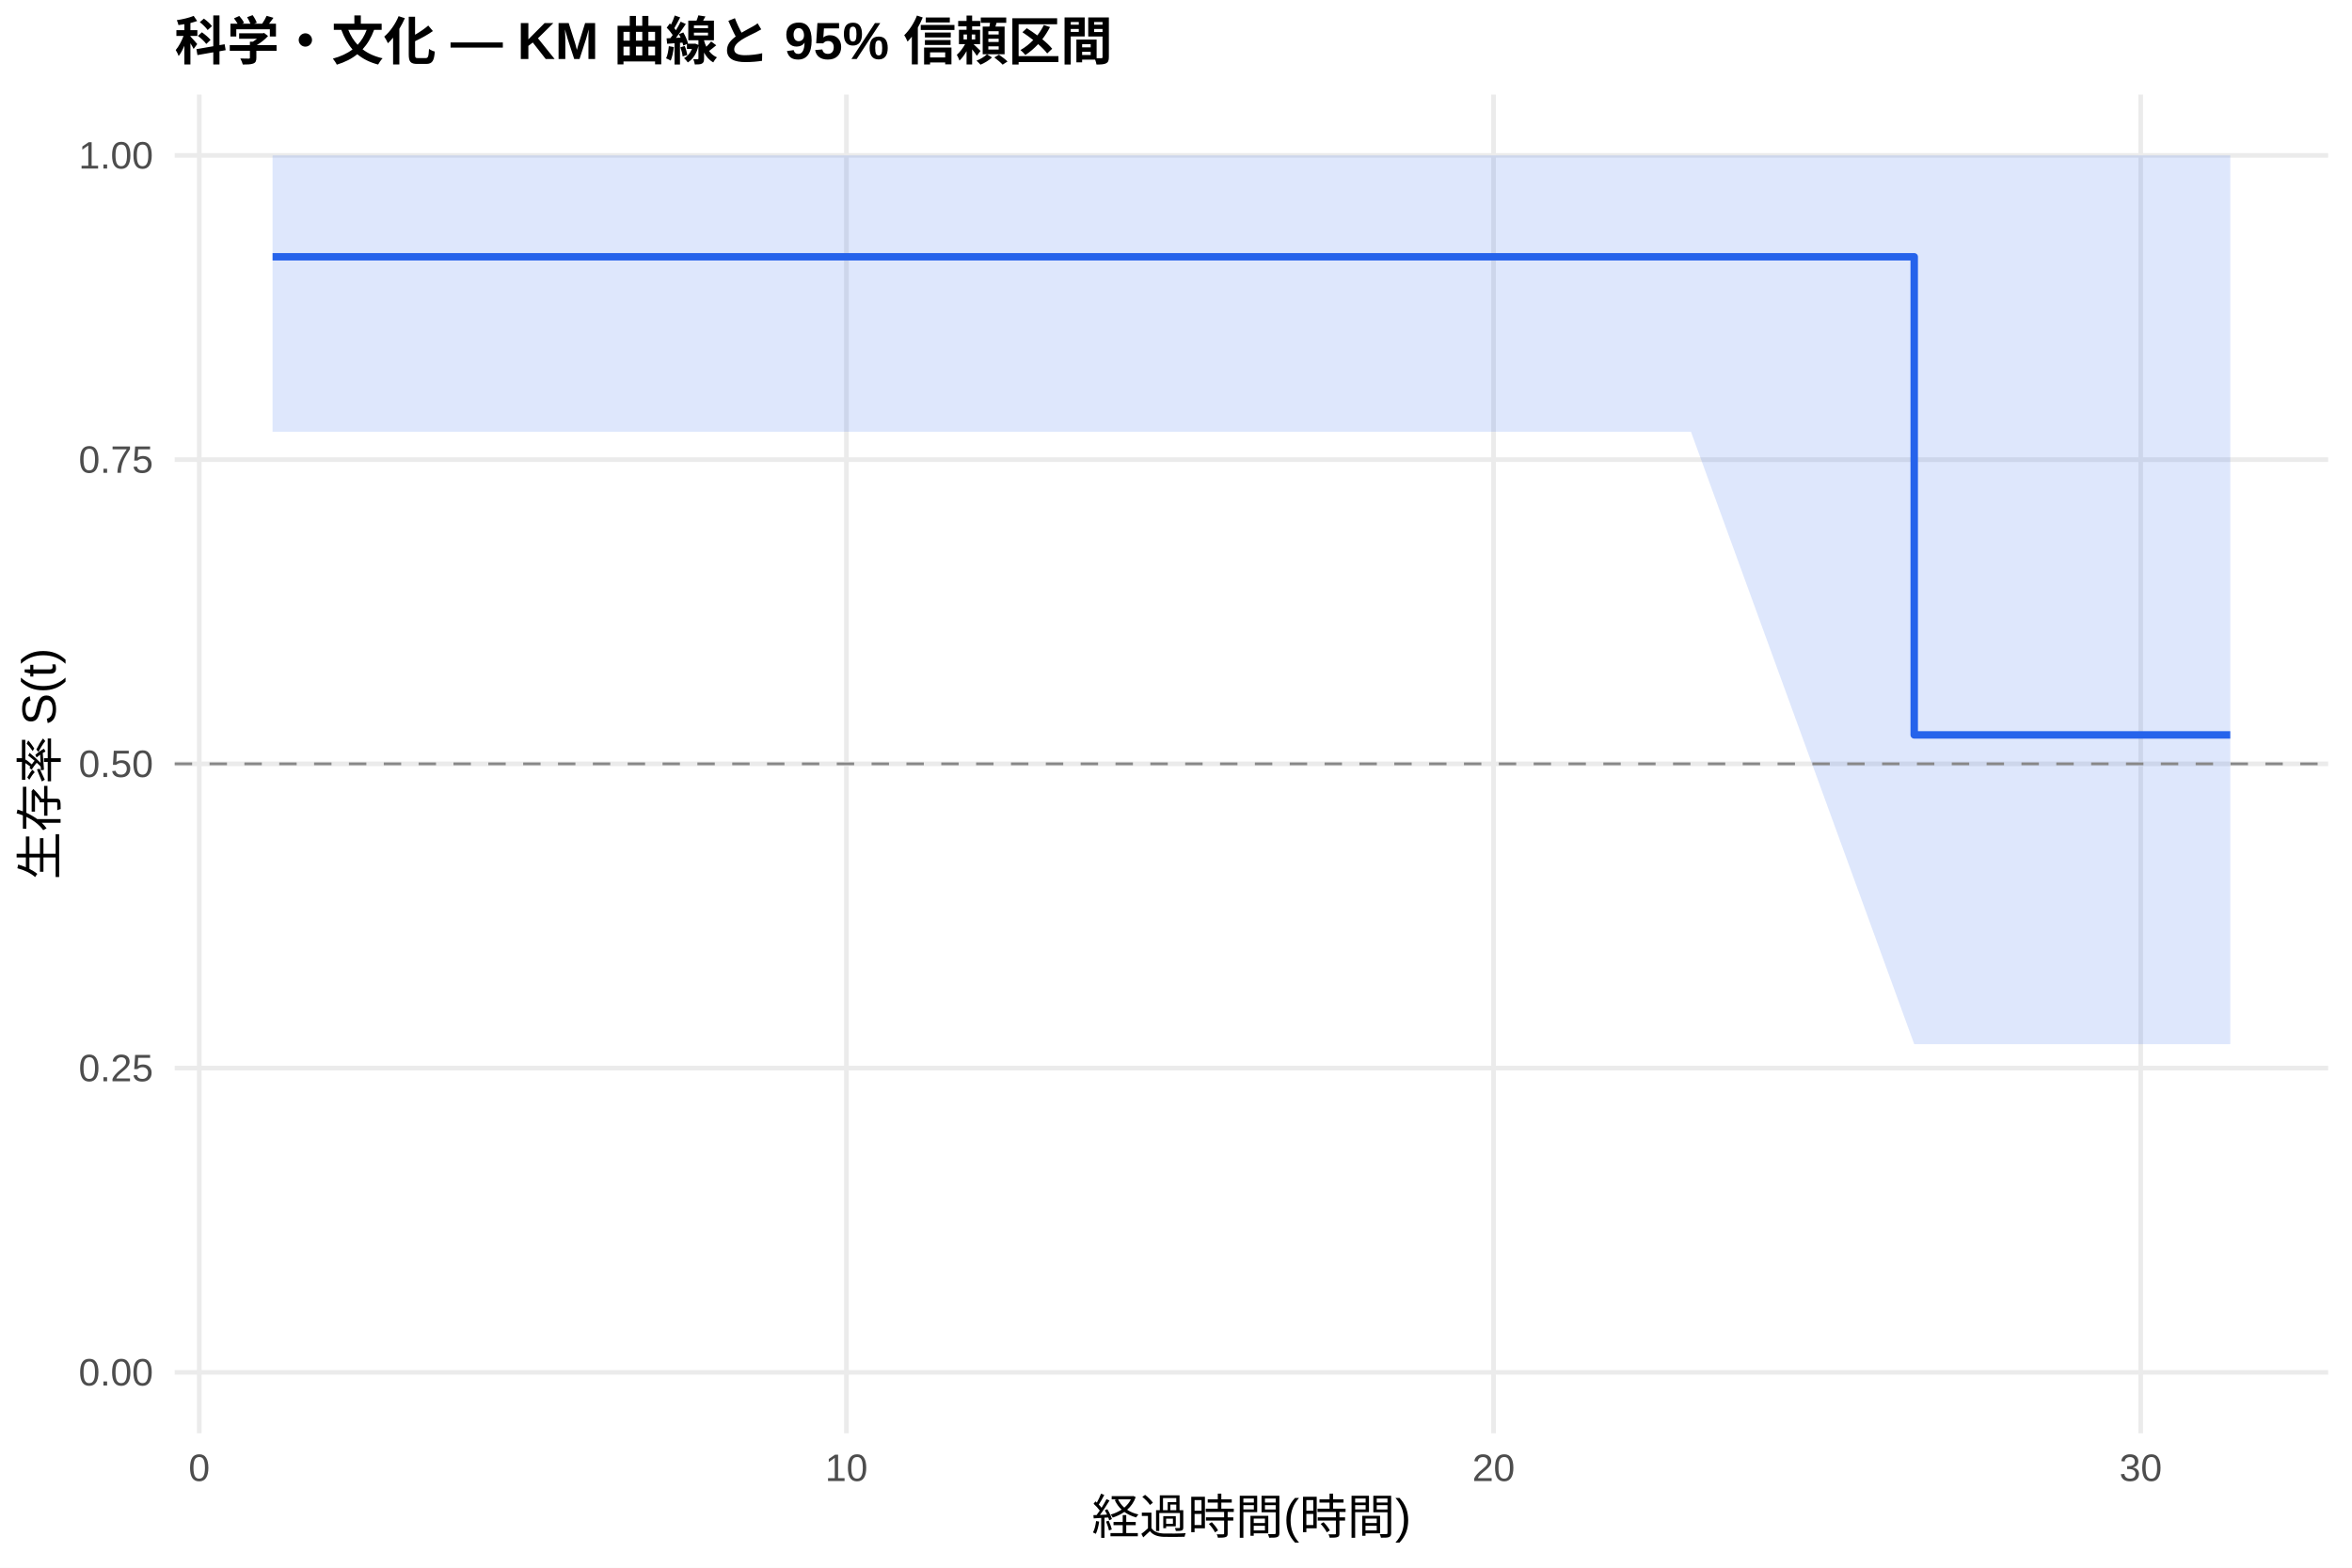
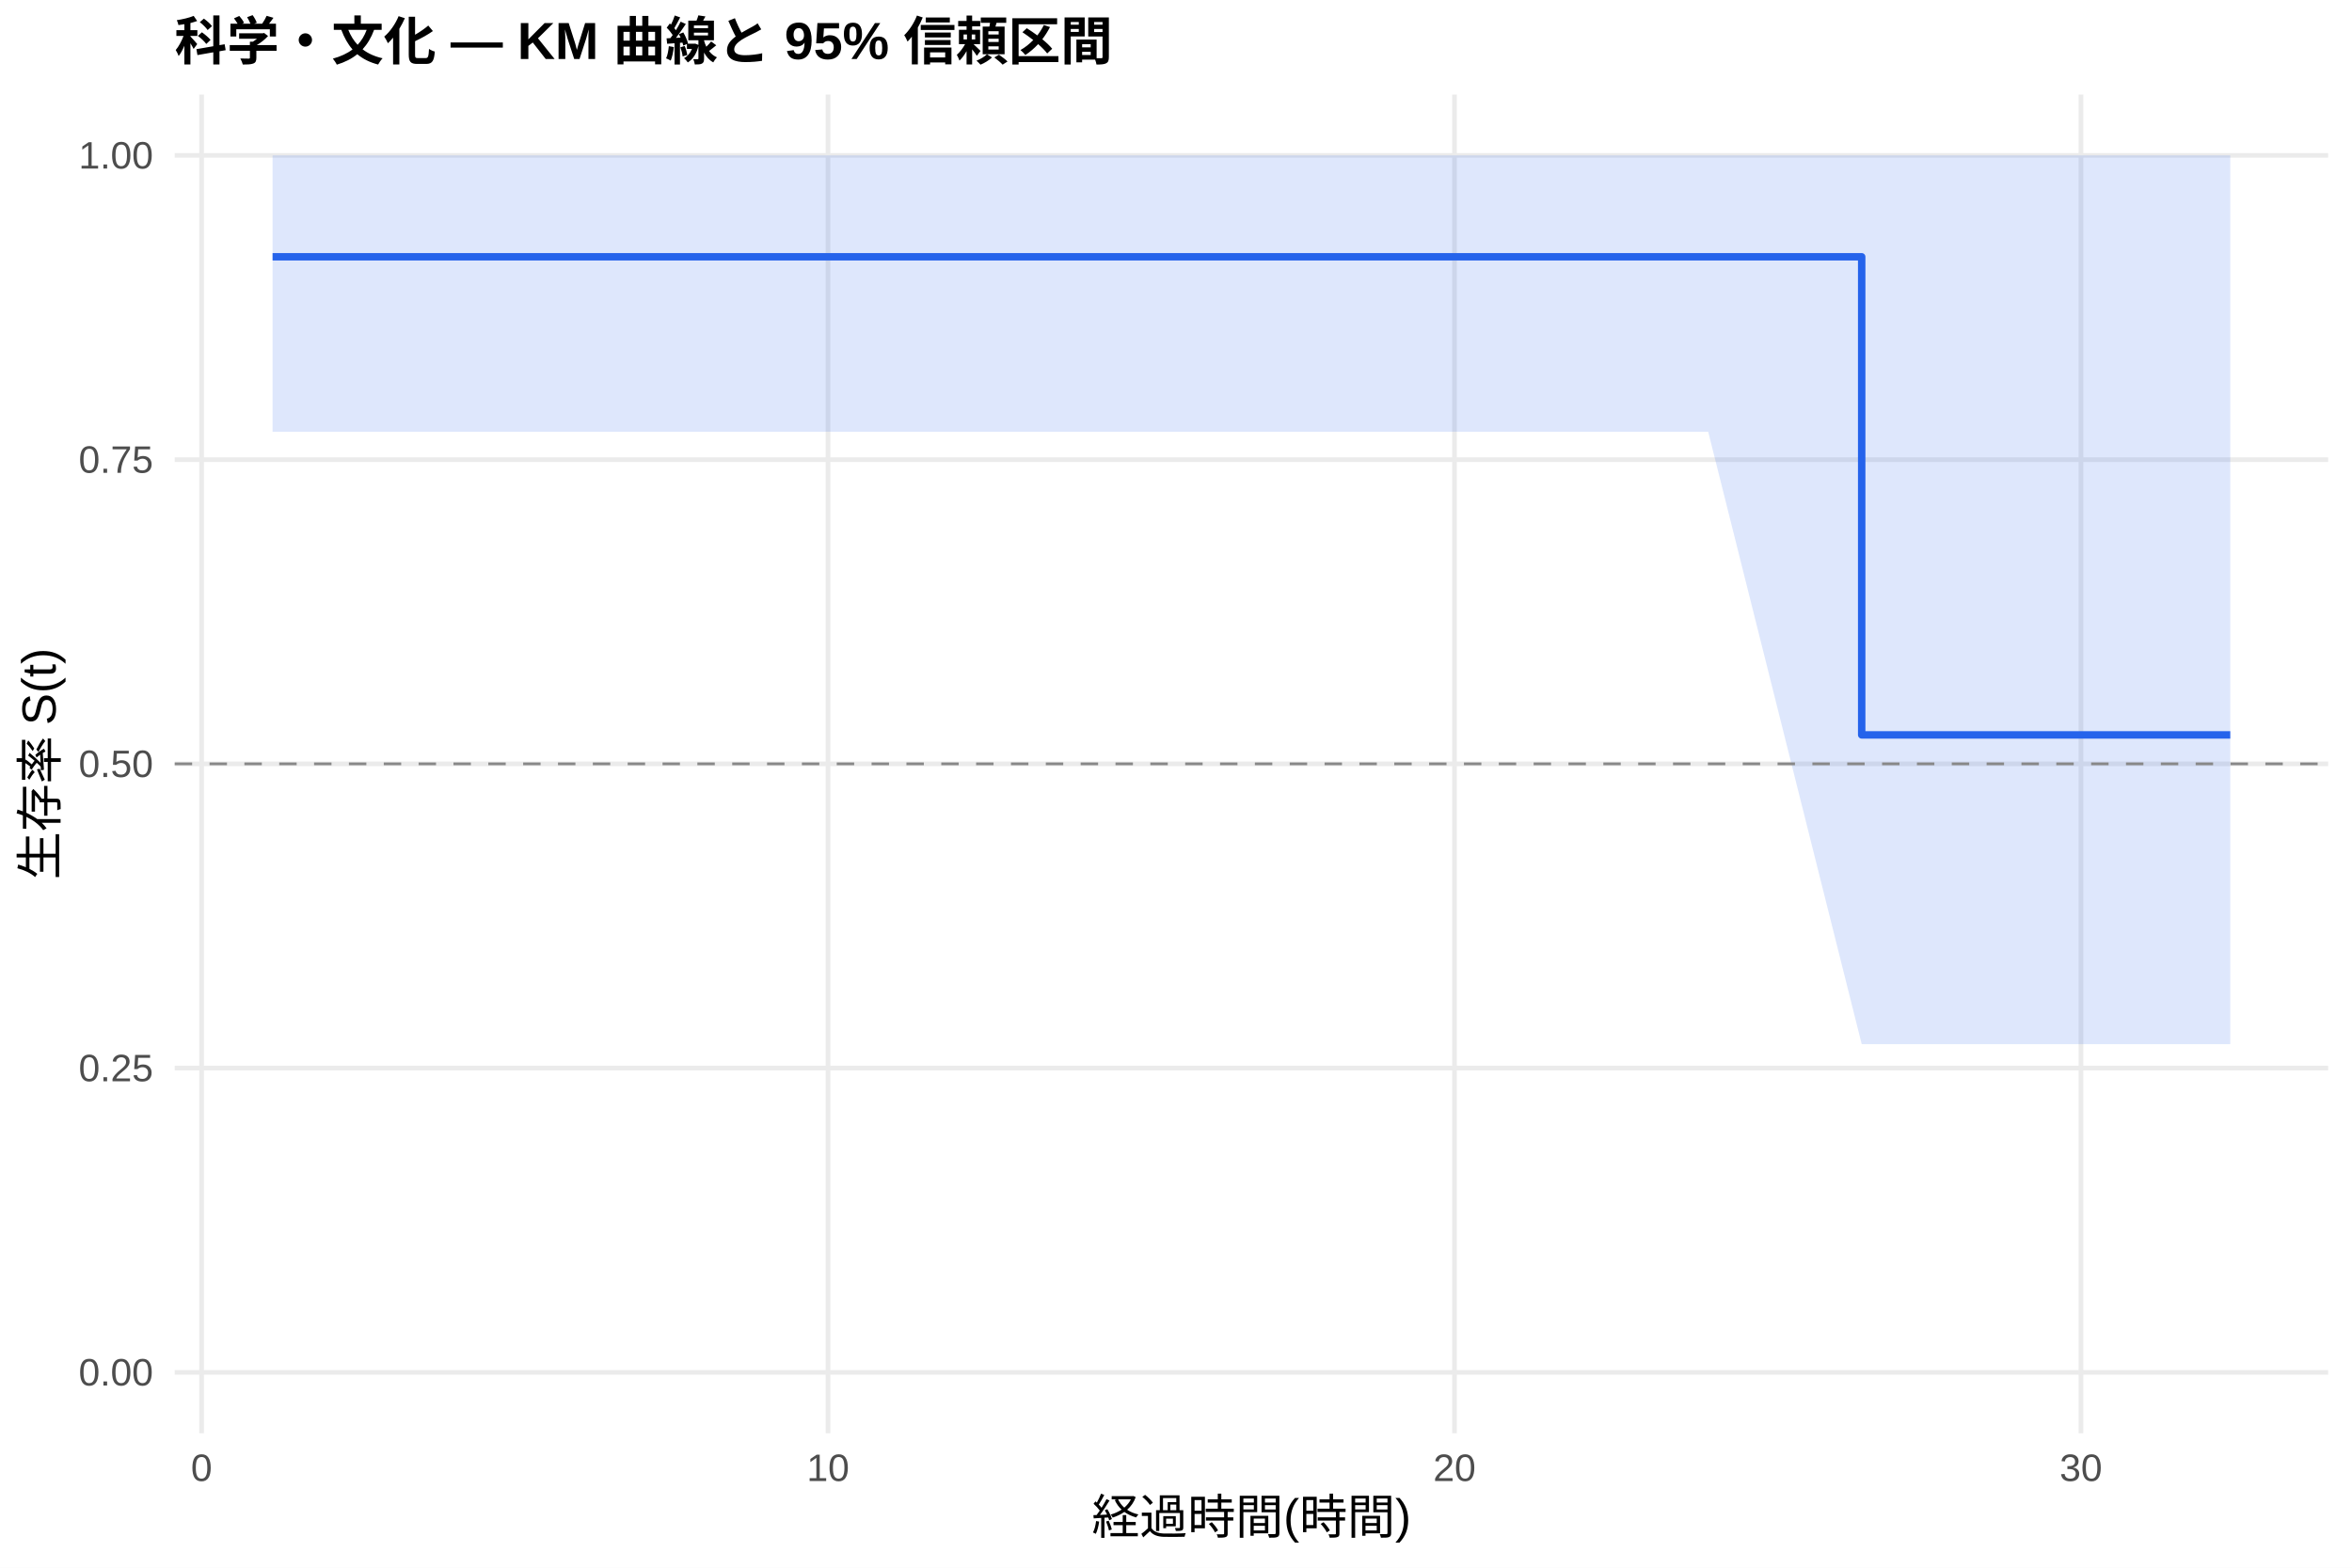
<svg xmlns="http://www.w3.org/2000/svg" width="540.00pt" height="360.00pt" viewBox="0 0 540.00 360.00">
  <g class="svglite">
    <defs>
      <style type="text/css">
    .svglite line, .svglite polyline, .svglite polygon, .svglite path, .svglite rect, .svglite circle {
      fill: none;
      stroke: #000000;
      stroke-linecap: round;
      stroke-linejoin: round;
      stroke-miterlimit: 10.00;
    }
    .svglite text {
      white-space: pre;
    }
    .svglite g.glyphgroup path {
      fill: inherit;
      stroke: none;
    }
  </style>
    </defs>
    <rect width="100%" height="100%" style="stroke: none; fill: #FFFFFF;" />
    <defs>
      <clipPath id="cpMC4wMHw1NDAuMDB8MC4wMHwzNjAuMDA=">
        <rect x="0.00" y="0.00" width="540.00" height="360.00" />
      </clipPath>
    </defs>
    <g clip-path="url(#cpMC4wMHw1NDAuMDB8MC4wMHwzNjAuMDA=)">
      <rect x="0" y="0.00" width="540.00" height="360.00" style="stroke-width: 1.07; stroke: none; fill: #FFFFFF;" />
    </g>
    <defs>
      <clipPath id="cpNDAuMTF8NTM0LjUyfDIxLjcxfDMyOS4xMg==">
        <rect x="40.11" y="21.71" width="494.41" height="307.41" />
      </clipPath>
    </defs>
    <g clip-path="url(#cpNDAuMTF8NTM0LjUyfDIxLjcxfDMyOS4xMg==)">
      <polyline points="40.11,315.14 534.52,315.14 " style="stroke-width: 1.07; stroke: #EBEBEB; stroke-linecap: butt;" />
      <polyline points="40.11,245.28 534.52,245.28 " style="stroke-width: 1.07; stroke: #EBEBEB; stroke-linecap: butt;" />
      <polyline points="40.11,175.41 534.52,175.41 " style="stroke-width: 1.07; stroke: #EBEBEB; stroke-linecap: butt;" />
      <polyline points="40.11,105.55 534.52,105.55 " style="stroke-width: 1.07; stroke: #EBEBEB; stroke-linecap: butt;" />
      <polyline points="40.11,35.68 534.52,35.68 " style="stroke-width: 1.07; stroke: #EBEBEB; stroke-linecap: butt;" />
-       <polyline points="45.74,329.12 45.74,21.71 " style="stroke-width: 1.07; stroke: #EBEBEB; stroke-linecap: butt;" />
-       <polyline points="194.33,329.12 194.33,21.71 " style="stroke-width: 1.07; stroke: #EBEBEB; stroke-linecap: butt;" />
-       <polyline points="342.91,329.12 342.91,21.71 " style="stroke-width: 1.07; stroke: #EBEBEB; stroke-linecap: butt;" />
-       <polyline points="491.49,329.12 491.49,21.71 " style="stroke-width: 1.07; stroke: #EBEBEB; stroke-linecap: butt;" />
-       <polygon points="62.58,35.68 159.90,35.68 250.54,35.68 388.23,35.68 439.49,35.68 512.05,35.68 512.05,239.77 439.49,239.77 388.23,99.15 250.54,99.15 159.90,99.15 62.58,99.15 " style="stroke-width: 0.00; stroke: none; stroke-linecap: butt; fill: #2563EB; fill-opacity: 0.15;" />
-       <polyline points="62.58,35.68 159.90,35.68 250.54,35.68 388.23,35.68 439.49,35.68 512.05,35.68 " style="stroke-width: 1.07; stroke: none; stroke-linecap: butt;" />
-       <polyline points="512.05,239.77 439.49,239.77 388.23,99.15 250.54,99.15 159.90,99.15 62.58,99.15 " style="stroke-width: 1.07; stroke: none; stroke-linecap: butt;" />
-       <polyline points="62.58,58.97 159.90,58.97 159.90,58.97 250.54,58.97 250.54,58.97 388.23,58.97 388.23,58.97 439.49,58.97 439.49,168.76 512.05,168.76 512.05,168.76 " style="stroke-width: 1.71; stroke: #2563EB; stroke-linecap: butt;" />
+       <polyline points="46.28,329.12 46.28,21.71 " style="stroke-width: 1.07; stroke: #EBEBEB; stroke-linecap: butt;" />
+       <polyline points="190.11,329.12 190.11,21.71 " style="stroke-width: 1.07; stroke: #EBEBEB; stroke-linecap: butt;" />
+       <polyline points="333.94,329.12 333.94,21.71 " style="stroke-width: 1.07; stroke: #EBEBEB; stroke-linecap: butt;" />
+       <polyline points="477.77,329.12 477.77,21.71 " style="stroke-width: 1.07; stroke: #EBEBEB; stroke-linecap: butt;" />
+       <polygon points="62.58,35.68 171.17,35.68 258.91,35.68 392.19,35.68 427.43,35.68 512.05,35.68 512.05,239.77 427.43,239.77 392.19,99.15 258.91,99.15 171.17,99.15 62.58,99.15 " style="stroke-width: 0.00; stroke: none; stroke-linecap: butt; fill: #2563EB; fill-opacity: 0.15;" />
+       <polyline points="62.58,35.68 171.17,35.68 258.91,35.68 392.19,35.68 427.43,35.68 512.05,35.68 " style="stroke-width: 1.07; stroke: none; stroke-linecap: butt;" />
+       <polyline points="512.05,239.77 427.43,239.77 392.19,99.15 258.91,99.15 171.17,99.15 62.58,99.15 " style="stroke-width: 1.07; stroke: none; stroke-linecap: butt;" />
+       <polyline points="62.58,58.97 171.17,58.97 171.17,58.97 258.91,58.97 258.91,58.97 392.19,58.97 392.19,58.97 427.43,58.97 427.43,168.76 512.05,168.76 512.05,168.76 " style="stroke-width: 1.71; stroke: #2563EB; stroke-linecap: butt;" />
      <line x1="40.11" y1="175.41" x2="534.52" y2="175.41" style="stroke-width: 0.64; stroke: #888888; stroke-dasharray: 4.00,4.00; stroke-linecap: butt;" />
    </g>
    <g clip-path="url(#cpMC4wMHw1NDAuMDB8MC4wMHwzNjAuMDA=)">
      <text x="35.18" y="318.17" text-anchor="end" style="font-size: 8.80px;fill: #4D4D4D; font-family: &quot;Liberation Sans&quot;;" textLength="17.11px" lengthAdjust="spacingAndGlyphs">0.00</text>
      <text x="35.18" y="248.30" text-anchor="end" style="font-size: 8.80px;fill: #4D4D4D; font-family: &quot;Liberation Sans&quot;;" textLength="17.11px" lengthAdjust="spacingAndGlyphs">0.25</text>
      <text x="35.18" y="178.44" text-anchor="end" style="font-size: 8.80px;fill: #4D4D4D; font-family: &quot;Liberation Sans&quot;;" textLength="17.11px" lengthAdjust="spacingAndGlyphs">0.50</text>
      <text x="35.18" y="108.57" text-anchor="end" style="font-size: 8.80px;fill: #4D4D4D; font-family: &quot;Liberation Sans&quot;;" textLength="17.11px" lengthAdjust="spacingAndGlyphs">0.75</text>
      <text x="35.18" y="38.71" text-anchor="end" style="font-size: 8.80px;fill: #4D4D4D; font-family: &quot;Liberation Sans&quot;;" textLength="17.11px" lengthAdjust="spacingAndGlyphs">1.00</text>
-       <text x="45.74" y="340.10" text-anchor="middle" style="font-size: 8.80px;fill: #4D4D4D; font-family: &quot;Liberation Sans&quot;;" textLength="4.89px" lengthAdjust="spacingAndGlyphs">0</text>
-       <text x="194.33" y="340.10" text-anchor="middle" style="font-size: 8.80px;fill: #4D4D4D; font-family: &quot;Liberation Sans&quot;;" textLength="9.78px" lengthAdjust="spacingAndGlyphs">10</text>
-       <text x="342.91" y="340.10" text-anchor="middle" style="font-size: 8.80px;fill: #4D4D4D; font-family: &quot;Liberation Sans&quot;;" textLength="9.78px" lengthAdjust="spacingAndGlyphs">20</text>
-       <text x="491.49" y="340.10" text-anchor="middle" style="font-size: 8.80px;fill: #4D4D4D; font-family: &quot;Liberation Sans&quot;;" textLength="9.78px" lengthAdjust="spacingAndGlyphs">30</text>
+       <text x="46.28" y="340.10" text-anchor="middle" style="font-size: 8.80px;fill: #4D4D4D; font-family: &quot;Liberation Sans&quot;;" textLength="4.89px" lengthAdjust="spacingAndGlyphs">0</text>
+       <text x="190.11" y="340.10" text-anchor="middle" style="font-size: 8.80px;fill: #4D4D4D; font-family: &quot;Liberation Sans&quot;;" textLength="9.78px" lengthAdjust="spacingAndGlyphs">10</text>
+       <text x="333.94" y="340.10" text-anchor="middle" style="font-size: 8.80px;fill: #4D4D4D; font-family: &quot;Liberation Sans&quot;;" textLength="9.78px" lengthAdjust="spacingAndGlyphs">20</text>
+       <text x="477.77" y="340.10" text-anchor="middle" style="font-size: 8.80px;fill: #4D4D4D; font-family: &quot;Liberation Sans&quot;;" textLength="9.78px" lengthAdjust="spacingAndGlyphs">30</text>
      <text x="287.32" y="352.24" text-anchor="middle" style="font-size: 11.00px; font-family: &quot;Liberation Sans&quot;;" textLength="73.31px" lengthAdjust="spacingAndGlyphs">経過時間(時間)</text>
      <text transform="translate(13.05,175.41) rotate(-90)" text-anchor="middle" style="font-size: 11.00px; font-family: &quot;Liberation Sans&quot;;" textLength="53.78px" lengthAdjust="spacingAndGlyphs">生存率 S(t)</text>
      <text x="40.11" y="13.74" style="font-size: 12.00px; font-weight: bold; font-family: &quot;Liberation Sans&quot;;" textLength="215.33px" lengthAdjust="spacingAndGlyphs">科学・文化 — KM 曲線と 95% 信頼区間</text>
    </g>
  </g>
</svg>
